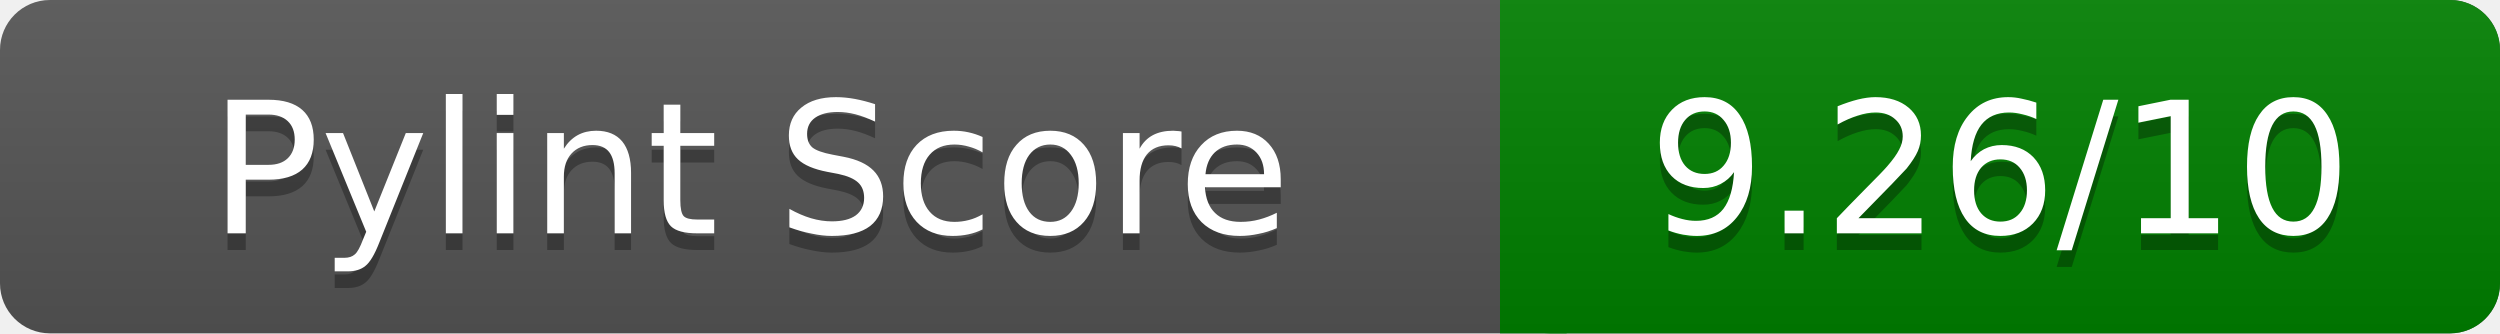
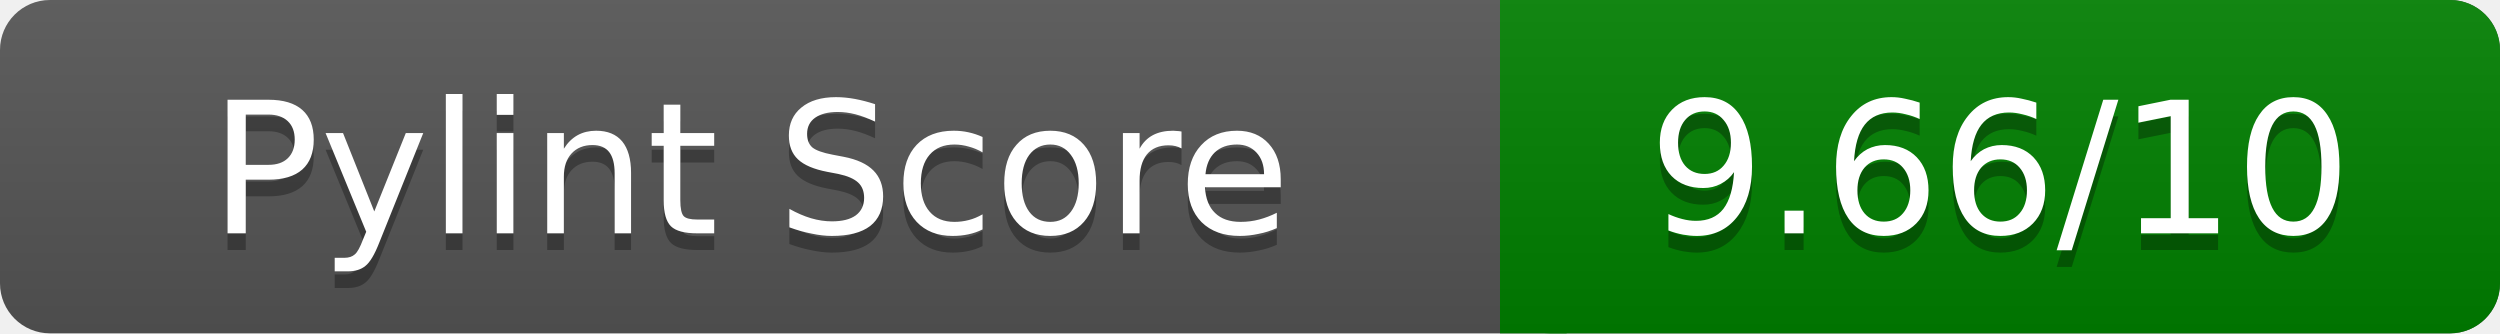
<svg xmlns="http://www.w3.org/2000/svg" width="150" height="20" role="img" aria-label="Pylint Score">
  <linearGradient id="a" x2="0" y2="100%">
    <stop offset="0" stop-color="#bbb" stop-opacity=".1" />
    <stop offset="1" stop-opacity=".1" />
  </linearGradient>
  <rect rx="3" width="150" height="20" fill="#555" />
  <rect rx="3" x="90" width="60" height="20" fill="green" />
  <path fill="green" d="M90 0h4v20h-4z" />
  <rect rx="3" width="150" height="20" fill="url(#a)" />
  <g fill="#fff" text-anchor="middle" font-family="Verdana,DejaVu Sans,sans-serif" font-size="11">
    <text x="45" y="15" fill="#010101" fill-opacity=".3">Pylint Score</text>
    <text x="45" y="14">Pylint Score</text>
-     <text x="120" y="15" fill="#010101" fill-opacity=".3">9.26/10</text>
-     <text x="120" y="14">9.26/10</text>
+     <text x="120" y="15" fill="#010101" fill-opacity=".3">9.66/10</text>
+     <text x="120" y="14">9.66/10</text>
  </g>
</svg>
